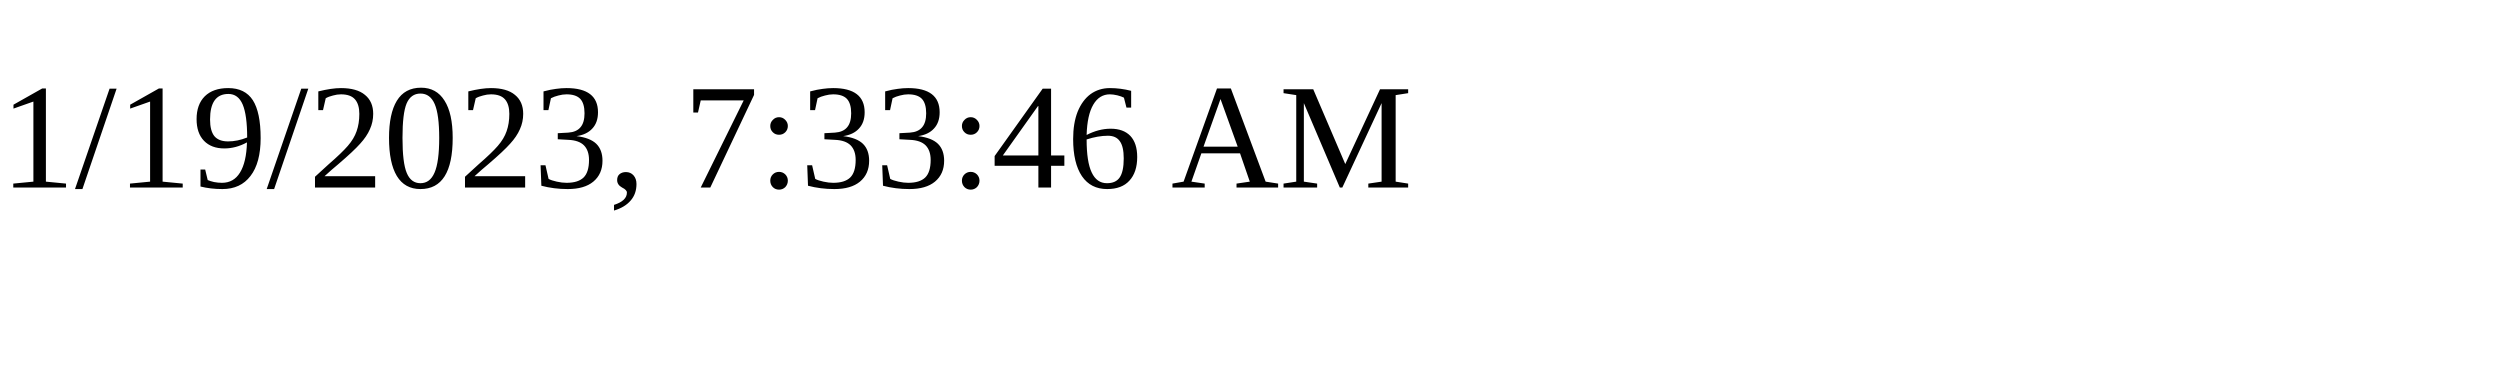
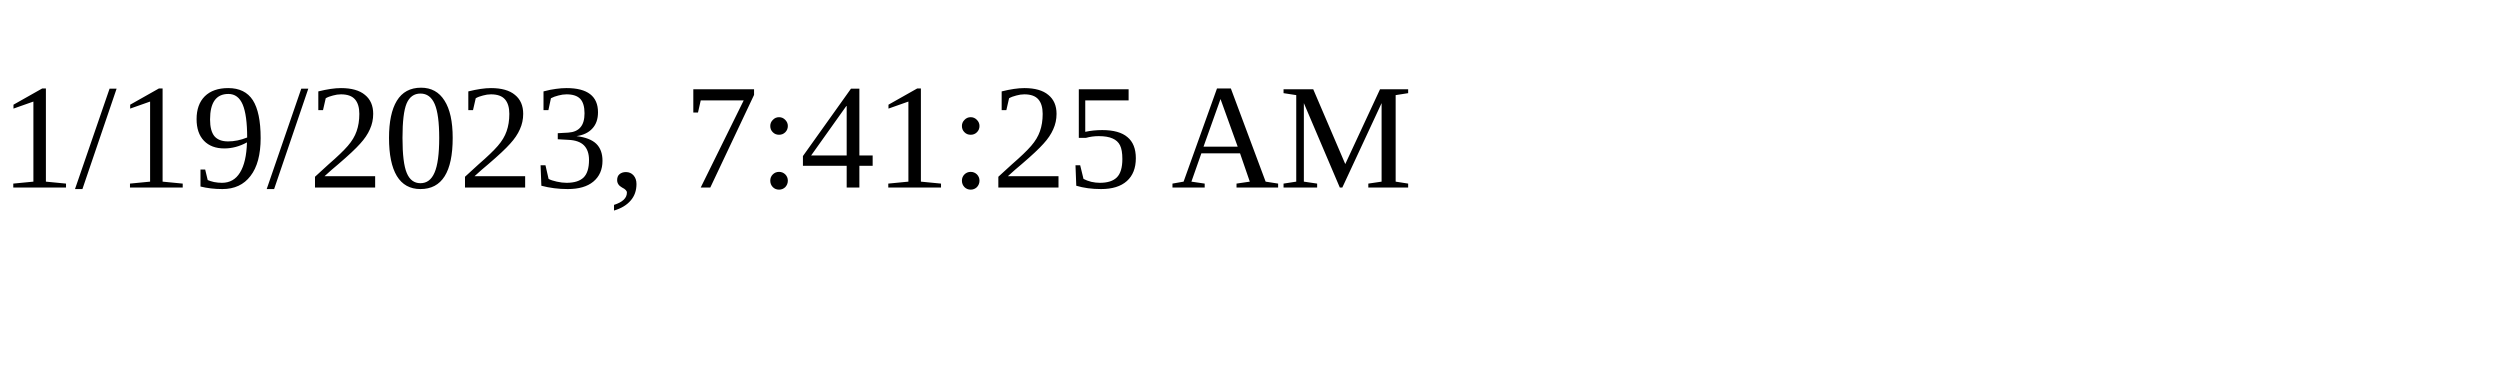
<svg xmlns="http://www.w3.org/2000/svg" height="30" width="200">
-   <text x="0" y="15">1/19/2023, 7:33:46 AM</text>
+   <text x="0" y="15">1/19/2023, 7:41:25 AM</text>
</svg>
